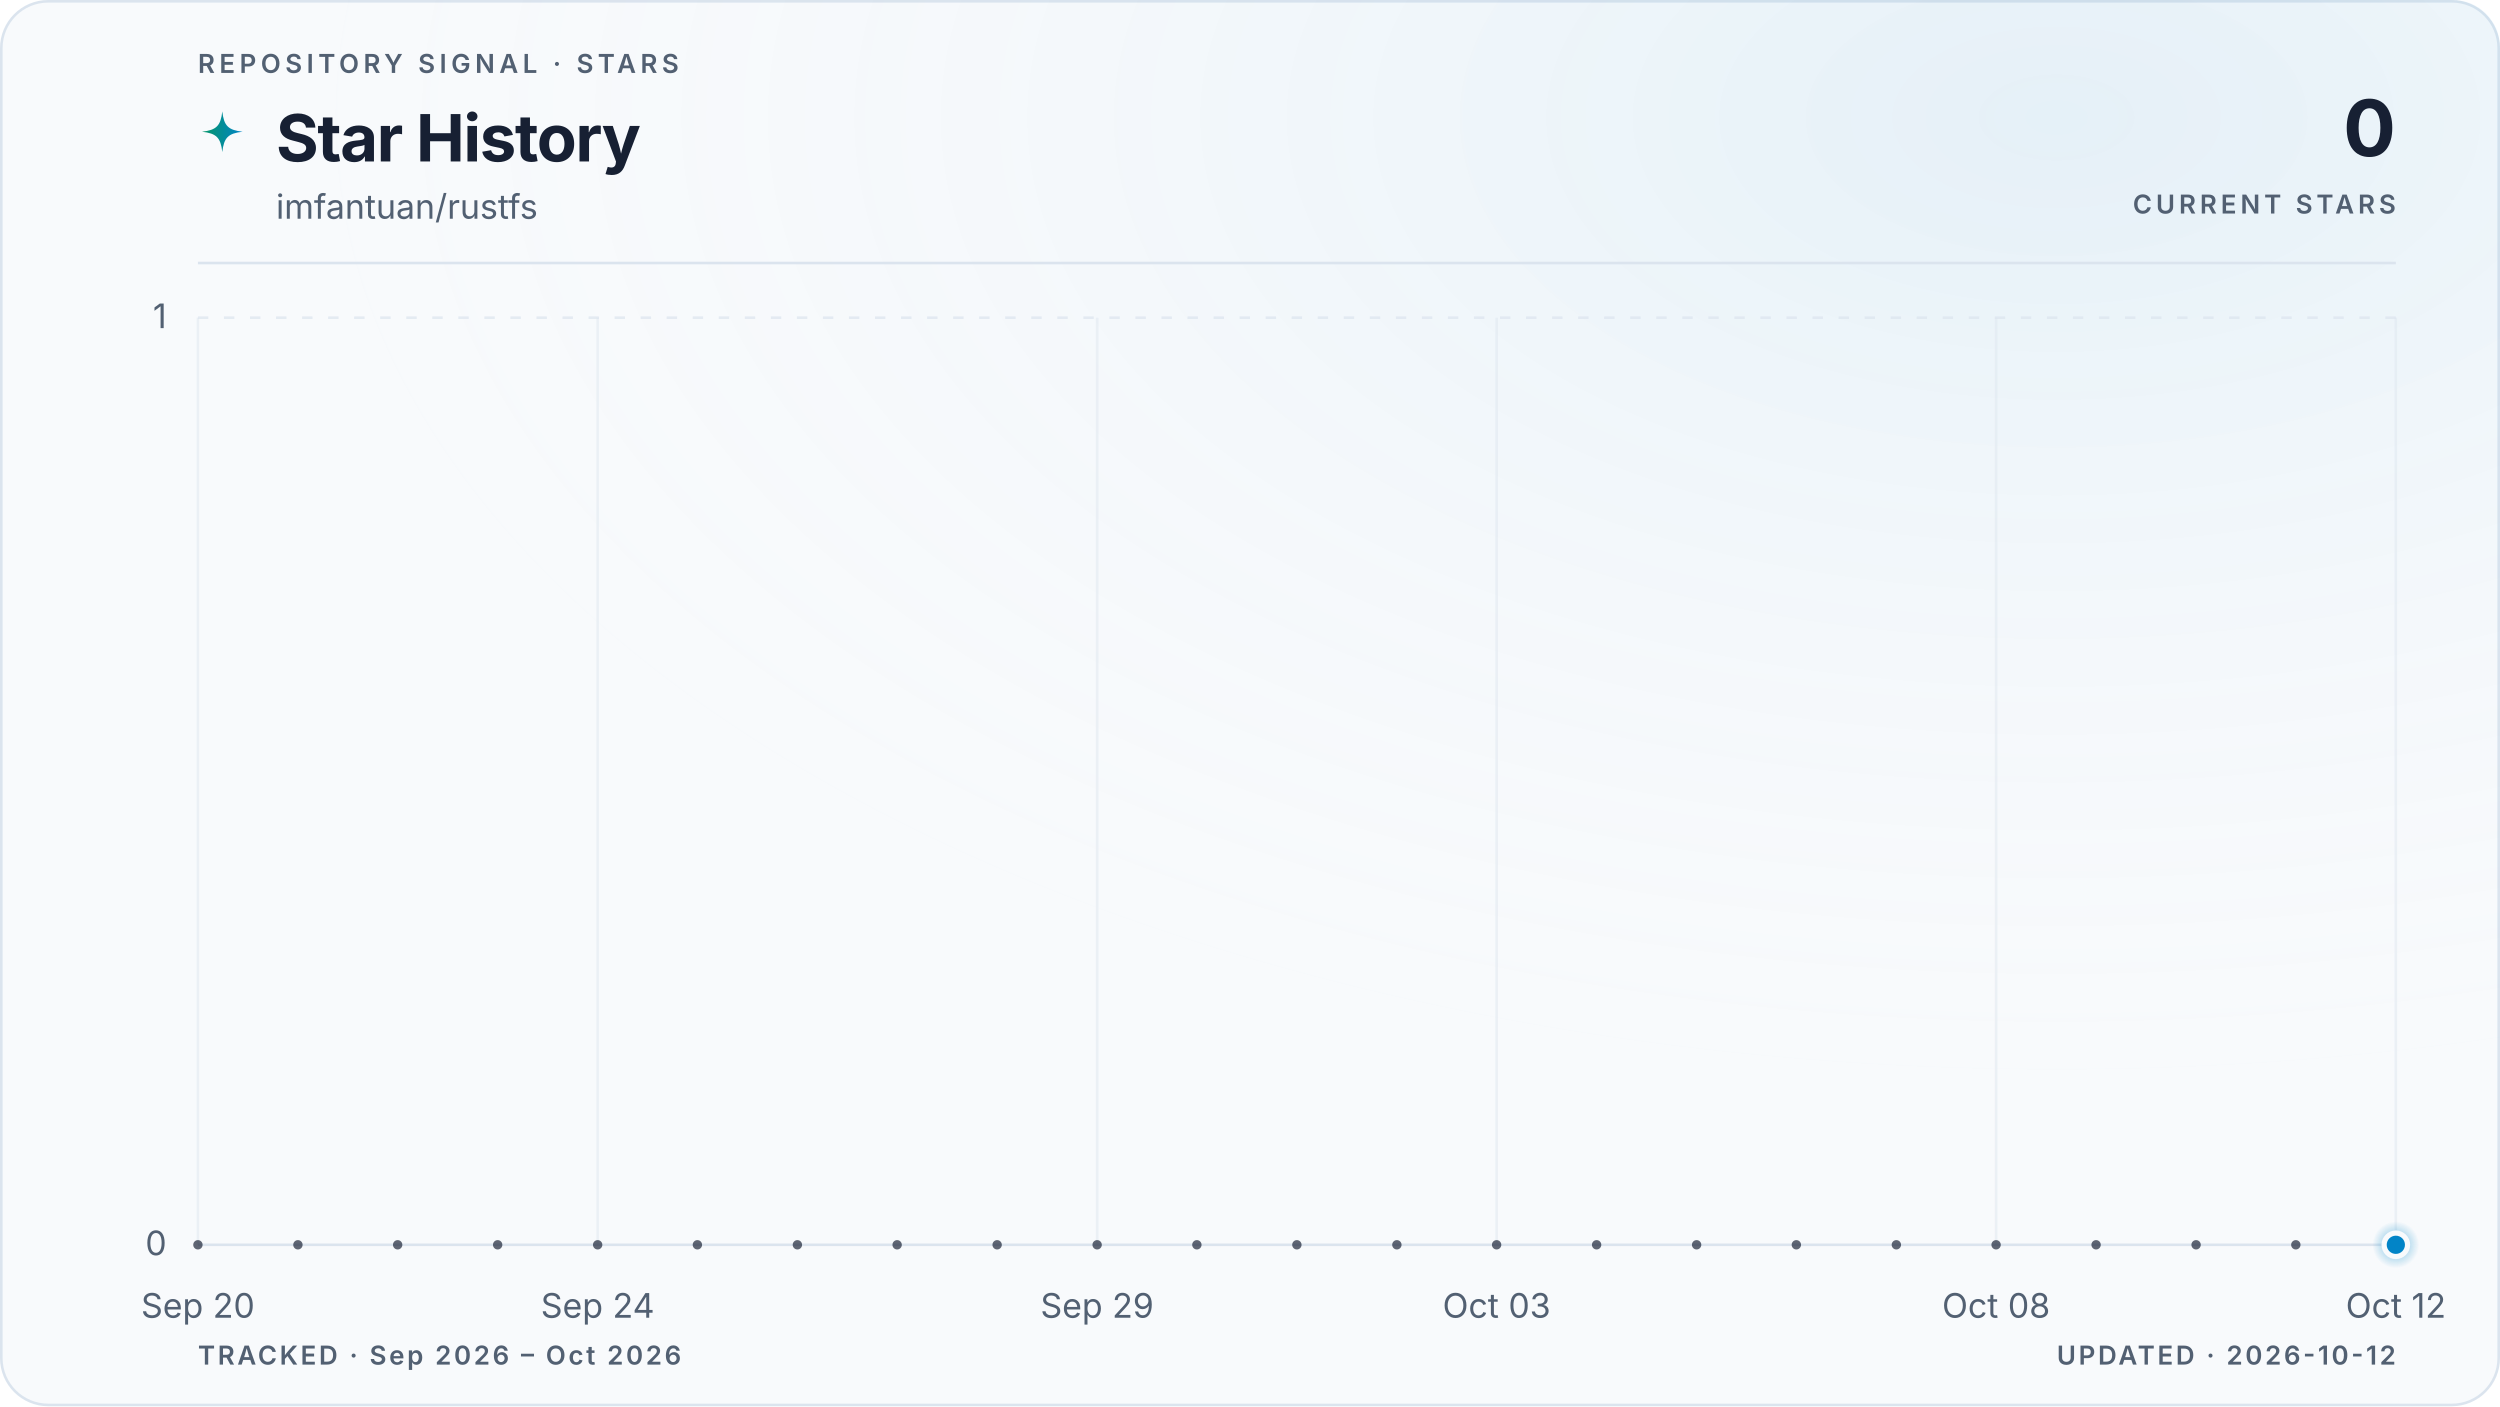
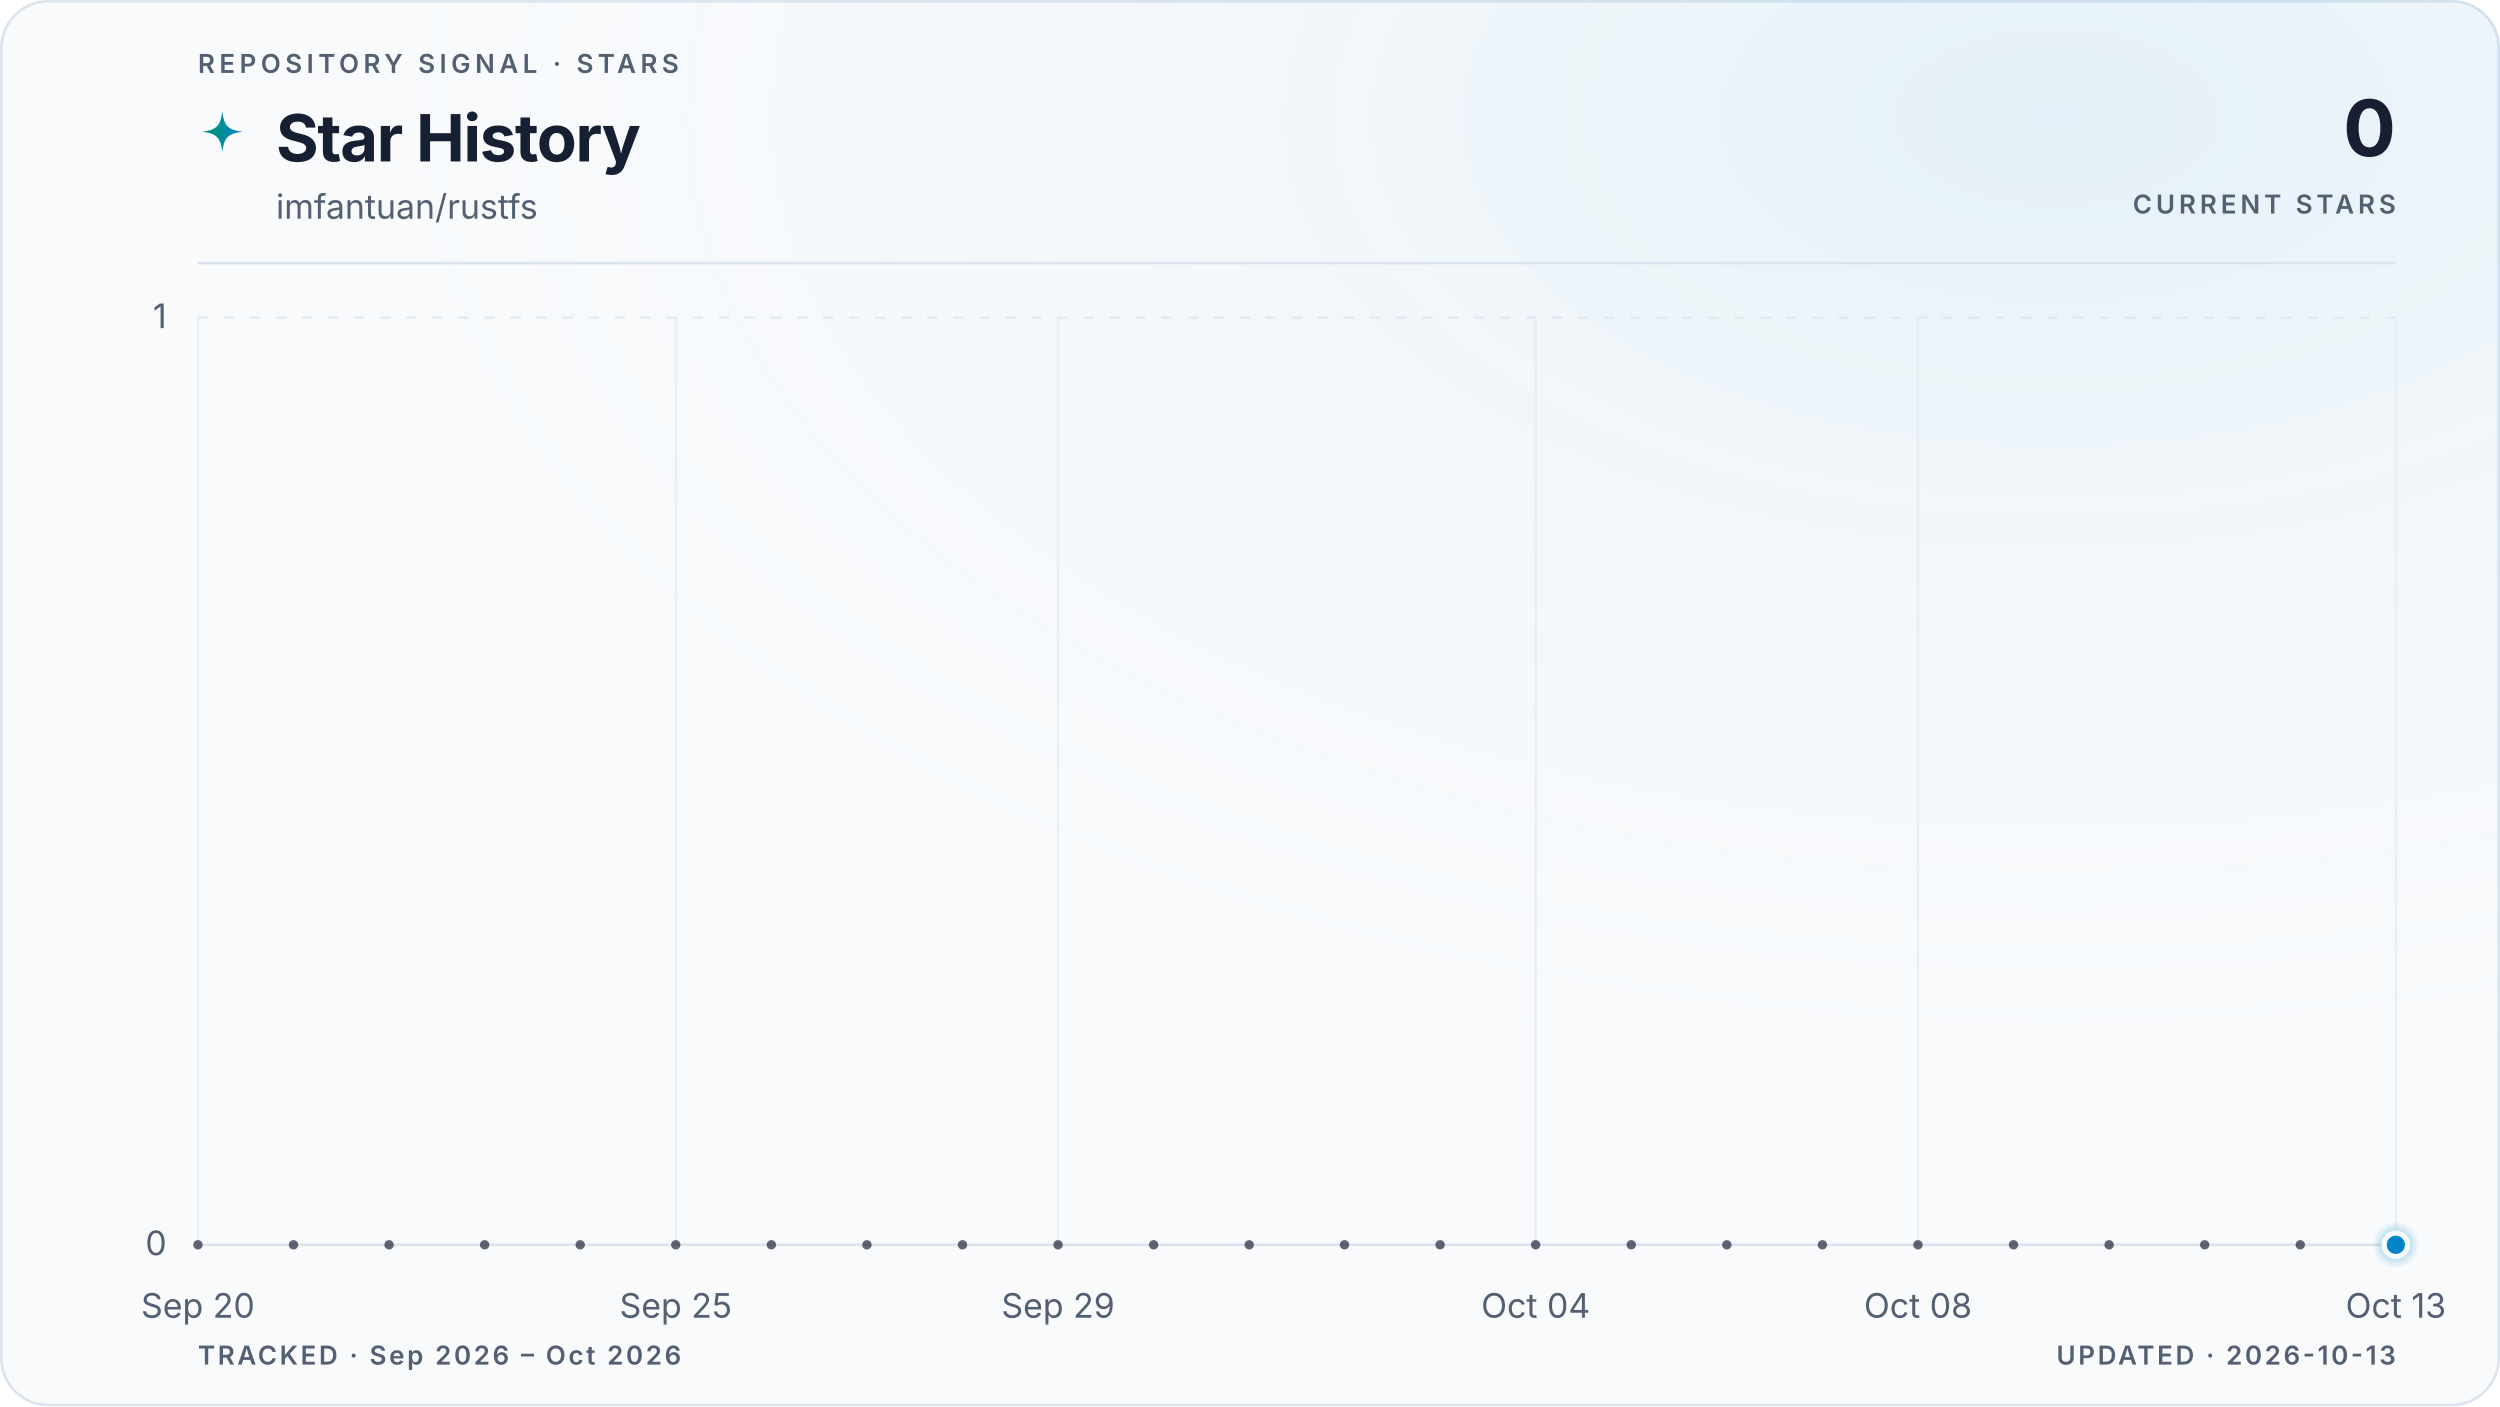
<svg xmlns="http://www.w3.org/2000/svg" viewBox="0 0 960 540" role="img" aria-labelledby="title description" data-style="gradient" data-variant="glow" data-layout="editorial" data-animated="true">
  <defs>
    <linearGradient id="trend" x1="0" y1="0" x2="1" y2="0">
      <stop offset="0%" stop-color="#059669" />
      <stop offset="100%" stop-color="#0284c7" />
    </linearGradient>
    <linearGradient id="area" x1="0" y1="0" x2="0" y2="1">
      <stop offset="0%" stop-color="#059669" stop-opacity="0.22" />
      <stop offset="55%" stop-color="#0284c7" stop-opacity="0.06" />
      <stop offset="100%" stop-color="#0284c7" stop-opacity="0" />
    </linearGradient>
    <radialGradient id="marker-halo" cx="50%" cy="50%" r="50%">
      <stop offset="0%" stop-color="#0284c7" stop-opacity="0.55" />
      <stop offset="100%" stop-color="#0284c7" stop-opacity="0" />
    </radialGradient>
    <radialGradient id="surface-glow" cx="82%" cy="8%" r="70%">
      <stop offset="0%" stop-color="#0284c7" stop-opacity="0.08" />
      <stop offset="100%" stop-color="#f8fafc" stop-opacity="0" />
    </radialGradient>
    <filter id="trend-glow" x="-20%" y="-20%" width="140%" height="140%">
      <feGaussianBlur stdDeviation="5" />
    </filter>
  </defs>
  <style>
.trend-enter{transform-box:fill-box;transform-origin:center;animation:trend-enter 520ms cubic-bezier(0.16,1,0.3,1)}
.marker-enter{transform-box:fill-box;transform-origin:center;animation:marker-enter 320ms cubic-bezier(0.16,1,0.3,1) 200ms both}
.marker-pulse{transform-box:fill-box;transform-origin:center;animation:marker-pulse 2.6s ease-out infinite}
@keyframes trend-enter{from{opacity:.35;transform:translateY(10px)}to{opacity:1;transform:translateY(0)}}
@keyframes marker-enter{from{opacity:0;transform:scale(.4)}to{opacity:1;transform:scale(1)}}
@keyframes marker-pulse{0%{opacity:.5;transform:scale(.7)}70%,100%{opacity:0;transform:scale(2.1)}}
@media (prefers-reduced-motion:reduce){.trend-enter,.marker-enter,.marker-pulse{animation:none!important}}
@media (prefers-reduced-motion:reduce){.marker-pulse{opacity:0}}
</style>
  <rect x="0.5" y="0.5" width="959" height="539" fill="#f8fafc" stroke="#dbe4ee" stroke-width="1" rx="18" />
  <rect width="960" height="540" fill="url(#surface-glow)" rx="18" />
  <text x="76" y="28" fill="#526072" font-family="ui-sans-serif, system-ui, -apple-system, BlinkMacSystemFont, 'Segoe UI', sans-serif" font-size="10" font-weight="600" letter-spacing="1.7">REPOSITORY SIGNAL · STARS</text>
  <path d="M12 1c.8 7.1 2.9 9.2 10 10-7.1.8-9.2 2.9-10 10-.8-7.1-2.9-9.2-10-10 7.1-.8 9.2-2.9 10-10Z" transform="translate(76 42) scale(.78)" fill="url(#trend)" aria-hidden="true" />
  <text x="106" y="62" fill="#172033" font-family="ui-sans-serif, system-ui, -apple-system, BlinkMacSystemFont, 'Segoe UI', sans-serif" font-size="25" font-weight="700" letter-spacing="-0.5">Star History</text>
  <text x="106" y="84" fill="#526072" font-family="ui-sans-serif, system-ui, -apple-system, BlinkMacSystemFont, 'Segoe UI', sans-serif" font-size="13">imfantuan/rustfs</text>
  <text x="920" y="60" fill="#172033" font-family="ui-sans-serif, system-ui, -apple-system, BlinkMacSystemFont, 'Segoe UI', sans-serif" font-size="30" font-weight="700" letter-spacing="-0.6" text-anchor="end">0</text>
  <text x="920" y="82" fill="#526072" font-family="ui-sans-serif, system-ui, -apple-system, BlinkMacSystemFont, 'Segoe UI', sans-serif" font-size="10" font-weight="600" letter-spacing="1.5" text-anchor="end">CURRENT STARS</text>
  <line x1="76" y1="101" x2="920" y2="101" stroke="#dbe4ee" stroke-width="1" />
  <line x1="76" y1="478.0" x2="920" y2="478.0" stroke="#dbe4ee" stroke-width="1" stroke-dasharray="0" opacity="1" />
  <text x="64" y="482.0" fill="#526072" font-family="ui-sans-serif, system-ui, -apple-system, BlinkMacSystemFont, 'Segoe UI', sans-serif" font-size="13" text-anchor="end">0</text>
  <line x1="76" y1="122.0" x2="920" y2="122.0" stroke="#dbe4ee" stroke-width="1" stroke-dasharray="4 6" opacity="0.7" />
  <text x="64" y="126.0" fill="#526072" font-family="ui-sans-serif, system-ui, -apple-system, BlinkMacSystemFont, 'Segoe UI', sans-serif" font-size="13" text-anchor="end">1</text>
  <line x1="76.0" y1="122" x2="76.0" y2="478" stroke="#dbe4ee" stroke-width="1" opacity="0.45" />
  <text x="76.0" y="506" fill="#526072" font-family="ui-sans-serif, system-ui, -apple-system, BlinkMacSystemFont, 'Segoe UI', sans-serif" font-size="13" text-anchor="middle">Sep 20</text>
-   <line x1="229.5" y1="122" x2="229.5" y2="478" stroke="#dbe4ee" stroke-width="1" opacity="0.45" />
-   <text x="229.5" y="506" fill="#526072" font-family="ui-sans-serif, system-ui, -apple-system, BlinkMacSystemFont, 'Segoe UI', sans-serif" font-size="13" text-anchor="middle">Sep 24</text>
-   <line x1="421.3" y1="122" x2="421.3" y2="478" stroke="#dbe4ee" stroke-width="1" opacity="0.45" />
-   <text x="421.3" y="506" fill="#526072" font-family="ui-sans-serif, system-ui, -apple-system, BlinkMacSystemFont, 'Segoe UI', sans-serif" font-size="13" text-anchor="middle">Sep 29</text>
-   <line x1="574.7" y1="122" x2="574.7" y2="478" stroke="#dbe4ee" stroke-width="1" opacity="0.45" />
-   <text x="574.7" y="506" fill="#526072" font-family="ui-sans-serif, system-ui, -apple-system, BlinkMacSystemFont, 'Segoe UI', sans-serif" font-size="13" text-anchor="middle">Oct 03</text>
-   <line x1="766.5" y1="122" x2="766.5" y2="478" stroke="#dbe4ee" stroke-width="1" opacity="0.45" />
-   <text x="766.5" y="506" fill="#526072" font-family="ui-sans-serif, system-ui, -apple-system, BlinkMacSystemFont, 'Segoe UI', sans-serif" font-size="13" text-anchor="middle">Oct 08</text>
+   <line x1="259.5" y1="122" x2="259.5" y2="478" stroke="#dbe4ee" stroke-width="1" opacity="0.45" />
+   <text x="259.5" y="506" fill="#526072" font-family="ui-sans-serif, system-ui, -apple-system, BlinkMacSystemFont, 'Segoe UI', sans-serif" font-size="13" text-anchor="middle">Sep 25</text>
+   <line x1="406.3" y1="122" x2="406.3" y2="478" stroke="#dbe4ee" stroke-width="1" opacity="0.45" />
+   <text x="406.3" y="506" fill="#526072" font-family="ui-sans-serif, system-ui, -apple-system, BlinkMacSystemFont, 'Segoe UI', sans-serif" font-size="13" text-anchor="middle">Sep 29</text>
+   <line x1="589.7" y1="122" x2="589.7" y2="478" stroke="#dbe4ee" stroke-width="1" opacity="0.45" />
+   <text x="589.7" y="506" fill="#526072" font-family="ui-sans-serif, system-ui, -apple-system, BlinkMacSystemFont, 'Segoe UI', sans-serif" font-size="13" text-anchor="middle">Oct 04</text>
+   <line x1="736.5" y1="122" x2="736.5" y2="478" stroke="#dbe4ee" stroke-width="1" opacity="0.45" />
+   <text x="736.5" y="506" fill="#526072" font-family="ui-sans-serif, system-ui, -apple-system, BlinkMacSystemFont, 'Segoe UI', sans-serif" font-size="13" text-anchor="middle">Oct 08</text>
  <line x1="920.0" y1="122" x2="920.0" y2="478" stroke="#dbe4ee" stroke-width="1" opacity="0.45" />
-   <text x="920.0" y="506" fill="#526072" font-family="ui-sans-serif, system-ui, -apple-system, BlinkMacSystemFont, 'Segoe UI', sans-serif" font-size="13" text-anchor="middle">Oct 12</text>
+   <text x="920.0" y="506" fill="#526072" font-family="ui-sans-serif, system-ui, -apple-system, BlinkMacSystemFont, 'Segoe UI', sans-serif" font-size="13" text-anchor="middle">Oct 13</text>
  <g class="trend-enter">
-     <path d="M 76.0 478.0 C 88.8 478.0, 101.6 478.0, 114.4 478.0 C 127.2 478.0, 139.9 478.0, 152.7 478.0 C 165.5 478.0, 178.3 478.0, 191.1 478.0 C 203.9 478.0, 216.7 478.0, 229.5 478.0 C 242.2 478.0, 255.0 478.0, 267.8 478.0 C 280.6 478.0, 293.4 478.0, 306.2 478.0 C 319.0 478.0, 331.8 478.0, 344.5 478.0 C 357.3 478.0, 370.1 478.0, 382.9 478.0 C 395.7 478.0, 408.5 478.0, 421.3 478.0 C 434.1 478.0, 446.8 478.0, 459.6 478.0 C 472.4 478.0, 485.2 478.0, 498.0 478.0 C 510.8 478.0, 523.6 478.0, 536.4 478.0 C 549.2 478.0, 561.9 478.0, 574.7 478.0 C 587.5 478.0, 600.3 478.0, 613.1 478.0 C 625.9 478.0, 638.7 478.0, 651.5 478.0 C 664.2 478.0, 677.0 478.0, 689.8 478.0 C 702.6 478.0, 715.4 478.0, 728.2 478.0 C 741.0 478.0, 753.8 478.0, 766.5 478.0 C 779.3 478.0, 792.1 478.0, 804.9 478.0 C 817.7 478.0, 830.5 478.0, 843.3 478.0 C 856.1 478.0, 868.8 478.0, 881.6 478.0 C 894.4 478.0, 907.2 478.0, 920.0 478.0 L 920.0 478.0 L 76.0 478.0 Z" fill="url(#area)" />
-     <path d="M 76.0 478.0 C 88.8 478.0, 101.6 478.0, 114.4 478.0 C 127.2 478.0, 139.9 478.0, 152.7 478.0 C 165.5 478.0, 178.3 478.0, 191.1 478.0 C 203.9 478.0, 216.7 478.0, 229.5 478.0 C 242.2 478.0, 255.0 478.0, 267.8 478.0 C 280.6 478.0, 293.4 478.0, 306.2 478.0 C 319.0 478.0, 331.8 478.0, 344.5 478.0 C 357.3 478.0, 370.1 478.0, 382.9 478.0 C 395.7 478.0, 408.5 478.0, 421.3 478.0 C 434.1 478.0, 446.8 478.0, 459.6 478.0 C 472.4 478.0, 485.2 478.0, 498.0 478.0 C 510.8 478.0, 523.6 478.0, 536.4 478.0 C 549.2 478.0, 561.9 478.0, 574.7 478.0 C 587.5 478.0, 600.3 478.0, 613.1 478.0 C 625.9 478.0, 638.7 478.0, 651.5 478.0 C 664.2 478.0, 677.0 478.0, 689.8 478.0 C 702.6 478.0, 715.4 478.0, 728.2 478.0 C 741.0 478.0, 753.8 478.0, 766.5 478.0 C 779.3 478.0, 792.1 478.0, 804.9 478.0 C 817.7 478.0, 830.5 478.0, 843.3 478.0 C 856.1 478.0, 868.8 478.0, 881.6 478.0 C 894.4 478.0, 907.2 478.0, 920.0 478.0" fill="none" stroke="url(#trend)" stroke-width="10" stroke-linecap="round" stroke-linejoin="round" opacity="0.10" filter="url(#trend-glow)" />
-     <path d="M 76.0 478.0 C 88.8 478.0, 101.6 478.0, 114.4 478.0 C 127.2 478.0, 139.9 478.0, 152.7 478.0 C 165.5 478.0, 178.3 478.0, 191.1 478.0 C 203.9 478.0, 216.7 478.0, 229.5 478.0 C 242.2 478.0, 255.0 478.0, 267.8 478.0 C 280.6 478.0, 293.4 478.0, 306.2 478.0 C 319.0 478.0, 331.8 478.0, 344.5 478.0 C 357.3 478.0, 370.1 478.0, 382.9 478.0 C 395.7 478.0, 408.5 478.0, 421.3 478.0 C 434.1 478.0, 446.8 478.0, 459.6 478.0 C 472.4 478.0, 485.2 478.0, 498.0 478.0 C 510.8 478.0, 523.6 478.0, 536.4 478.0 C 549.2 478.0, 561.9 478.0, 574.7 478.0 C 587.5 478.0, 600.3 478.0, 613.1 478.0 C 625.9 478.0, 638.7 478.0, 651.5 478.0 C 664.2 478.0, 677.0 478.0, 689.8 478.0 C 702.6 478.0, 715.4 478.0, 728.2 478.0 C 741.0 478.0, 753.8 478.0, 766.5 478.0 C 779.3 478.0, 792.1 478.0, 804.9 478.0 C 817.7 478.0, 830.5 478.0, 843.3 478.0 C 856.1 478.0, 868.8 478.0, 881.6 478.0 C 894.4 478.0, 907.2 478.0, 920.0 478.0" fill="none" stroke="url(#trend)" stroke-width="3" stroke-linecap="round" stroke-linejoin="round" />
-     <g data-point-count="22" fill="#172033" opacity="0.68">
+     <path d="M 76.0 478.0 C 88.2 478.0, 100.5 478.0, 112.7 478.0 C 124.9 478.0, 137.2 478.0, 149.4 478.0 C 161.6 478.0, 173.9 478.0, 186.1 478.0 C 198.3 478.0, 210.6 478.0, 222.8 478.0 C 235.0 478.0, 247.2 478.0, 259.5 478.0 C 271.7 478.0, 283.9 478.0, 296.2 478.0 C 308.4 478.0, 320.6 478.0, 332.9 478.0 C 345.1 478.0, 357.3 478.0, 369.6 478.0 C 381.8 478.0, 394.0 478.0, 406.3 478.0 C 418.5 478.0, 430.7 478.0, 443.0 478.0 C 455.2 478.0, 467.4 478.0, 479.7 478.0 C 491.9 478.0, 504.1 478.0, 516.3 478.0 C 528.6 478.0, 540.8 478.0, 553.0 478.0 C 565.3 478.0, 577.5 478.0, 589.7 478.0 C 602.0 478.0, 614.2 478.0, 626.4 478.0 C 638.7 478.0, 650.9 478.0, 663.1 478.0 C 675.4 478.0, 687.6 478.0, 699.8 478.0 C 712.1 478.0, 724.3 478.0, 736.5 478.0 C 748.8 478.0, 761.0 478.0, 773.2 478.0 C 785.4 478.0, 797.7 478.0, 809.9 478.0 C 822.1 478.0, 834.4 478.0, 846.6 478.0 C 858.8 478.0, 871.1 478.0, 883.3 478.0 C 895.5 478.0, 907.8 478.0, 920.0 478.0 L 920.0 478.0 L 76.0 478.0 Z" fill="url(#area)" />
+     <path d="M 76.0 478.0 C 88.2 478.0, 100.5 478.0, 112.7 478.0 C 124.9 478.0, 137.2 478.0, 149.4 478.0 C 161.6 478.0, 173.9 478.0, 186.1 478.0 C 198.3 478.0, 210.6 478.0, 222.8 478.0 C 235.0 478.0, 247.2 478.0, 259.5 478.0 C 271.7 478.0, 283.9 478.0, 296.2 478.0 C 308.4 478.0, 320.6 478.0, 332.9 478.0 C 345.1 478.0, 357.3 478.0, 369.6 478.0 C 381.8 478.0, 394.0 478.0, 406.3 478.0 C 418.5 478.0, 430.7 478.0, 443.0 478.0 C 455.2 478.0, 467.4 478.0, 479.7 478.0 C 491.9 478.0, 504.1 478.0, 516.3 478.0 C 528.6 478.0, 540.8 478.0, 553.0 478.0 C 565.3 478.0, 577.5 478.0, 589.7 478.0 C 602.0 478.0, 614.2 478.0, 626.4 478.0 C 638.7 478.0, 650.9 478.0, 663.1 478.0 C 675.4 478.0, 687.6 478.0, 699.8 478.0 C 712.1 478.0, 724.3 478.0, 736.5 478.0 C 748.8 478.0, 761.0 478.0, 773.2 478.0 C 785.4 478.0, 797.7 478.0, 809.9 478.0 C 822.1 478.0, 834.4 478.0, 846.6 478.0 C 858.8 478.0, 871.1 478.0, 883.3 478.0 C 895.5 478.0, 907.8 478.0, 920.0 478.0" fill="none" stroke="url(#trend)" stroke-width="10" stroke-linecap="round" stroke-linejoin="round" opacity="0.10" filter="url(#trend-glow)" />
+     <path d="M 76.0 478.0 C 88.2 478.0, 100.5 478.0, 112.7 478.0 C 124.9 478.0, 137.2 478.0, 149.4 478.0 C 161.6 478.0, 173.9 478.0, 186.1 478.0 C 198.3 478.0, 210.6 478.0, 222.8 478.0 C 235.0 478.0, 247.2 478.0, 259.5 478.0 C 271.7 478.0, 283.9 478.0, 296.2 478.0 C 308.4 478.0, 320.6 478.0, 332.9 478.0 C 345.1 478.0, 357.3 478.0, 369.6 478.0 C 381.8 478.0, 394.0 478.0, 406.3 478.0 C 418.5 478.0, 430.7 478.0, 443.0 478.0 C 455.2 478.0, 467.4 478.0, 479.7 478.0 C 491.9 478.0, 504.1 478.0, 516.3 478.0 C 528.6 478.0, 540.8 478.0, 553.0 478.0 C 565.3 478.0, 577.5 478.0, 589.7 478.0 C 602.0 478.0, 614.2 478.0, 626.4 478.0 C 638.7 478.0, 650.9 478.0, 663.1 478.0 C 675.4 478.0, 687.6 478.0, 699.8 478.0 C 712.1 478.0, 724.3 478.0, 736.5 478.0 C 748.8 478.0, 761.0 478.0, 773.2 478.0 C 785.4 478.0, 797.7 478.0, 809.9 478.0 C 822.1 478.0, 834.4 478.0, 846.6 478.0 C 858.8 478.0, 871.1 478.0, 883.3 478.0 C 895.5 478.0, 907.8 478.0, 920.0 478.0" fill="none" stroke="url(#trend)" stroke-width="3" stroke-linecap="round" stroke-linejoin="round" />
+     <g data-point-count="23" fill="#172033" opacity="0.68">
      <circle cx="76.0" cy="478.0" r="1.8" />
-       <circle cx="114.4" cy="478.0" r="1.8" />
-       <circle cx="152.7" cy="478.0" r="1.8" />
-       <circle cx="191.1" cy="478.0" r="1.8" />
-       <circle cx="229.5" cy="478.0" r="1.8" />
-       <circle cx="267.8" cy="478.0" r="1.8" />
-       <circle cx="306.2" cy="478.0" r="1.8" />
-       <circle cx="344.5" cy="478.0" r="1.8" />
-       <circle cx="382.9" cy="478.0" r="1.8" />
-       <circle cx="421.3" cy="478.0" r="1.8" />
-       <circle cx="459.6" cy="478.0" r="1.8" />
-       <circle cx="498.0" cy="478.0" r="1.8" />
-       <circle cx="536.4" cy="478.0" r="1.8" />
-       <circle cx="574.7" cy="478.0" r="1.8" />
-       <circle cx="613.1" cy="478.0" r="1.8" />
-       <circle cx="651.5" cy="478.0" r="1.8" />
-       <circle cx="689.8" cy="478.0" r="1.8" />
-       <circle cx="728.2" cy="478.0" r="1.8" />
-       <circle cx="766.5" cy="478.0" r="1.8" />
-       <circle cx="804.9" cy="478.0" r="1.8" />
-       <circle cx="843.3" cy="478.0" r="1.8" />
-       <circle cx="881.6" cy="478.0" r="1.8" />
+       <circle cx="112.7" cy="478.0" r="1.8" />
+       <circle cx="149.4" cy="478.0" r="1.8" />
+       <circle cx="186.1" cy="478.0" r="1.8" />
+       <circle cx="222.8" cy="478.0" r="1.8" />
+       <circle cx="259.5" cy="478.0" r="1.8" />
+       <circle cx="296.2" cy="478.0" r="1.8" />
+       <circle cx="332.9" cy="478.0" r="1.8" />
+       <circle cx="369.6" cy="478.0" r="1.8" />
+       <circle cx="406.3" cy="478.0" r="1.8" />
+       <circle cx="443.0" cy="478.0" r="1.8" />
+       <circle cx="479.7" cy="478.0" r="1.8" />
+       <circle cx="516.3" cy="478.0" r="1.8" />
+       <circle cx="553.0" cy="478.0" r="1.8" />
+       <circle cx="589.7" cy="478.0" r="1.8" />
+       <circle cx="626.4" cy="478.0" r="1.8" />
+       <circle cx="663.1" cy="478.0" r="1.8" />
+       <circle cx="699.8" cy="478.0" r="1.8" />
+       <circle cx="736.5" cy="478.0" r="1.8" />
+       <circle cx="773.2" cy="478.0" r="1.8" />
+       <circle cx="809.9" cy="478.0" r="1.8" />
+       <circle cx="846.6" cy="478.0" r="1.8" />
+       <circle cx="883.3" cy="478.0" r="1.8" />
    </g>
  </g>
  <g class="marker-enter">
    <circle class="marker-pulse" cx="920.0" cy="478.0" r="9" fill="url(#marker-halo)" />
    <circle cx="920.0" cy="478.0" r="4.5" fill="#0284c7" stroke="#f8fafc" stroke-width="2" />
  </g>
  <text x="76" y="524" fill="#526072" font-family="ui-sans-serif, system-ui, -apple-system, BlinkMacSystemFont, 'Segoe UI', sans-serif" font-size="10" font-weight="600" letter-spacing="1">TRACKED · Sep 2026 – Oct 2026</text>
-   <text x="920" y="524" fill="#526072" font-family="ui-sans-serif, system-ui, -apple-system, BlinkMacSystemFont, 'Segoe UI', sans-serif" font-size="10" font-weight="600" letter-spacing="1" text-anchor="end">UPDATED · 2026-10-12</text>
+   <text x="920" y="524" fill="#526072" font-family="ui-sans-serif, system-ui, -apple-system, BlinkMacSystemFont, 'Segoe UI', sans-serif" font-size="10" font-weight="600" letter-spacing="1" text-anchor="end">UPDATED · 2026-10-13</text>
</svg>
